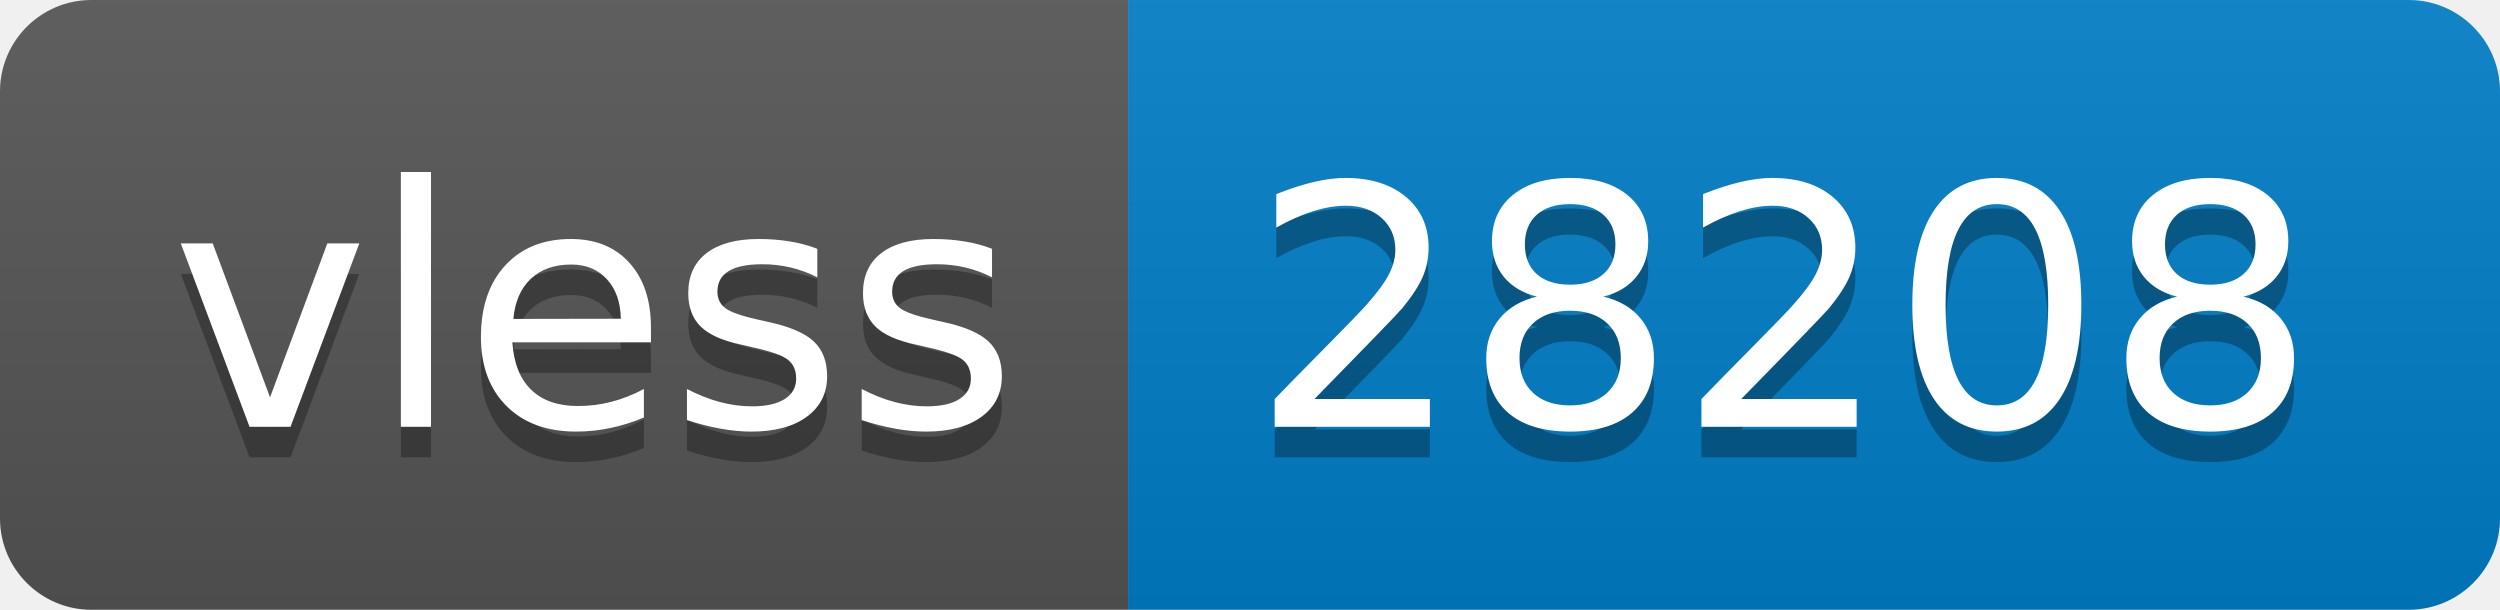
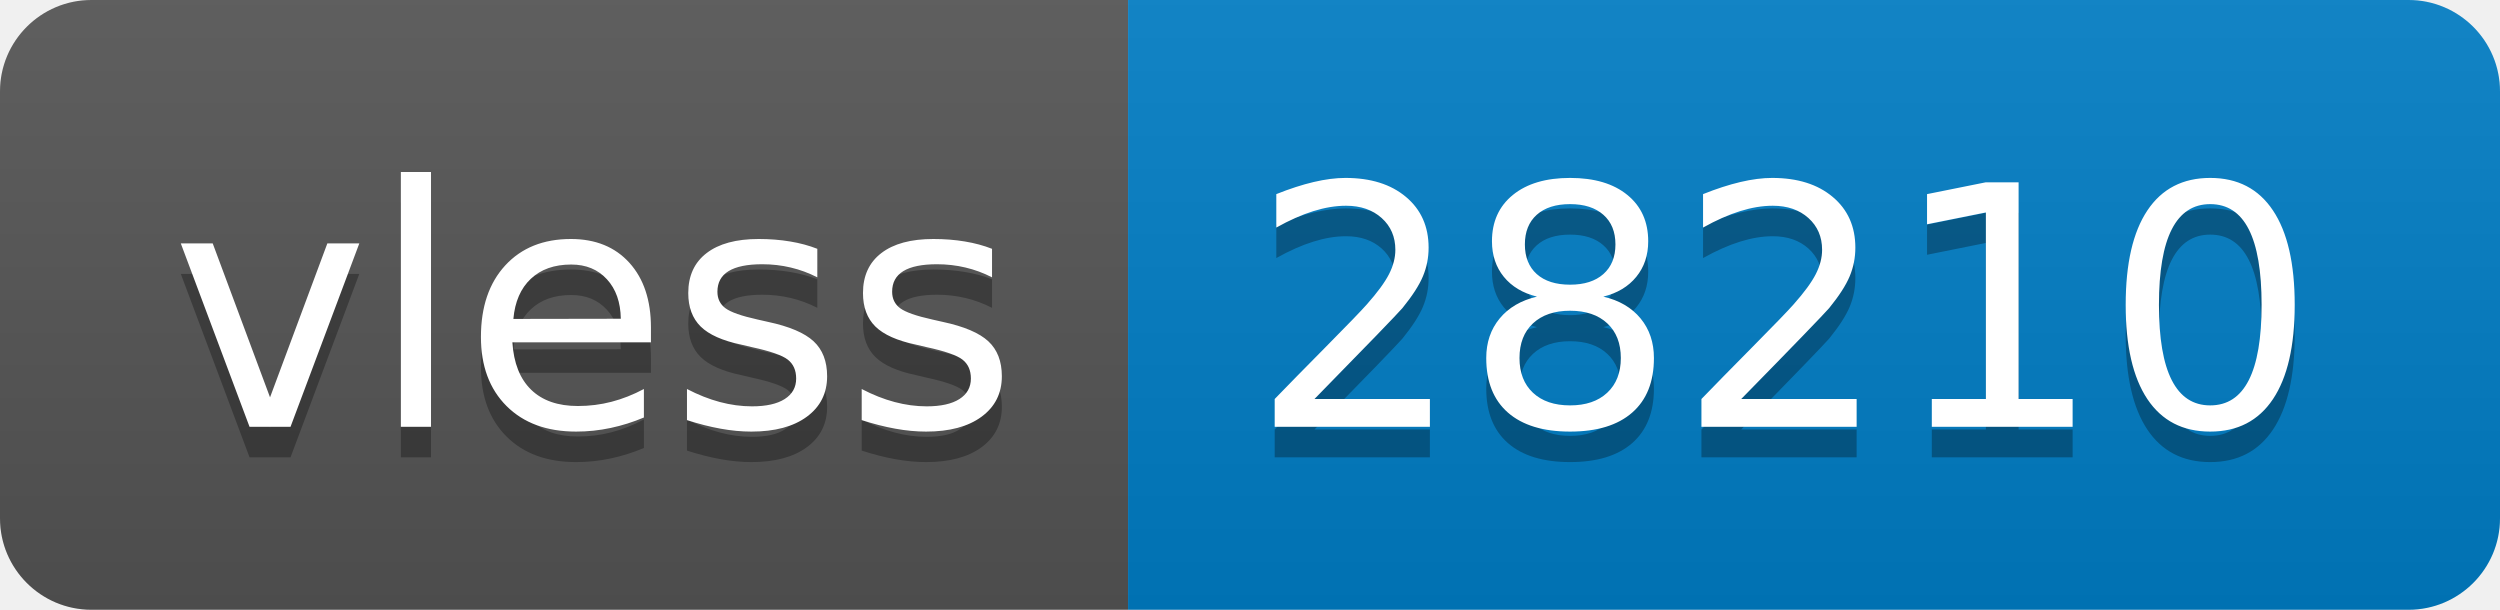
- <svg xmlns="http://www.w3.org/2000/svg" width="82" height="20" role="img" aria-label="vless: 28208">
+ <svg xmlns="http://www.w3.org/2000/svg" width="82" height="20" role="img" aria-label="vless: 28210">
  <linearGradient id="s" x2="0" y2="100%">
    <stop offset="0" stop-color="#bbb" stop-opacity=".1" />
    <stop offset="1" stop-opacity=".1" />
  </linearGradient>
  <clipPath id="r">
    <rect width="82" height="20" rx="3" fill="#fff" />
  </clipPath>
  <g clip-path="url(#r)">
    <rect width="37" height="20" fill="#555" />
    <rect x="37" width="45" height="20" fill="#007ec6" />
    <rect width="82" height="20" fill="url(#s)" />
  </g>
  <g fill="#fff" text-anchor="middle" font-family="Verdana,Geneva,DejaVu Sans,sans-serif" text-rendering="geometricPrecision" font-size="110">
    <text aria-hidden="true" x="195" y="150" fill="#010101" fill-opacity=".3" transform="scale(.1)" textLength="270">vless</text>
    <text x="195" y="140" transform="scale(.1)" fill="#fff" textLength="270">vless</text>
-     <text aria-hidden="true" x="585" y="150" fill="#010101" fill-opacity=".3" transform="scale(.1)" textLength="350">28208</text>
-     <text x="585" y="140" transform="scale(.1)" fill="#fff" textLength="350">28208</text>
+     <text aria-hidden="true" x="585" y="150" fill="#010101" fill-opacity=".3" transform="scale(.1)" textLength="350">28210</text>
+     <text x="585" y="140" transform="scale(.1)" fill="#fff" textLength="350">28210</text>
  </g>
</svg>
